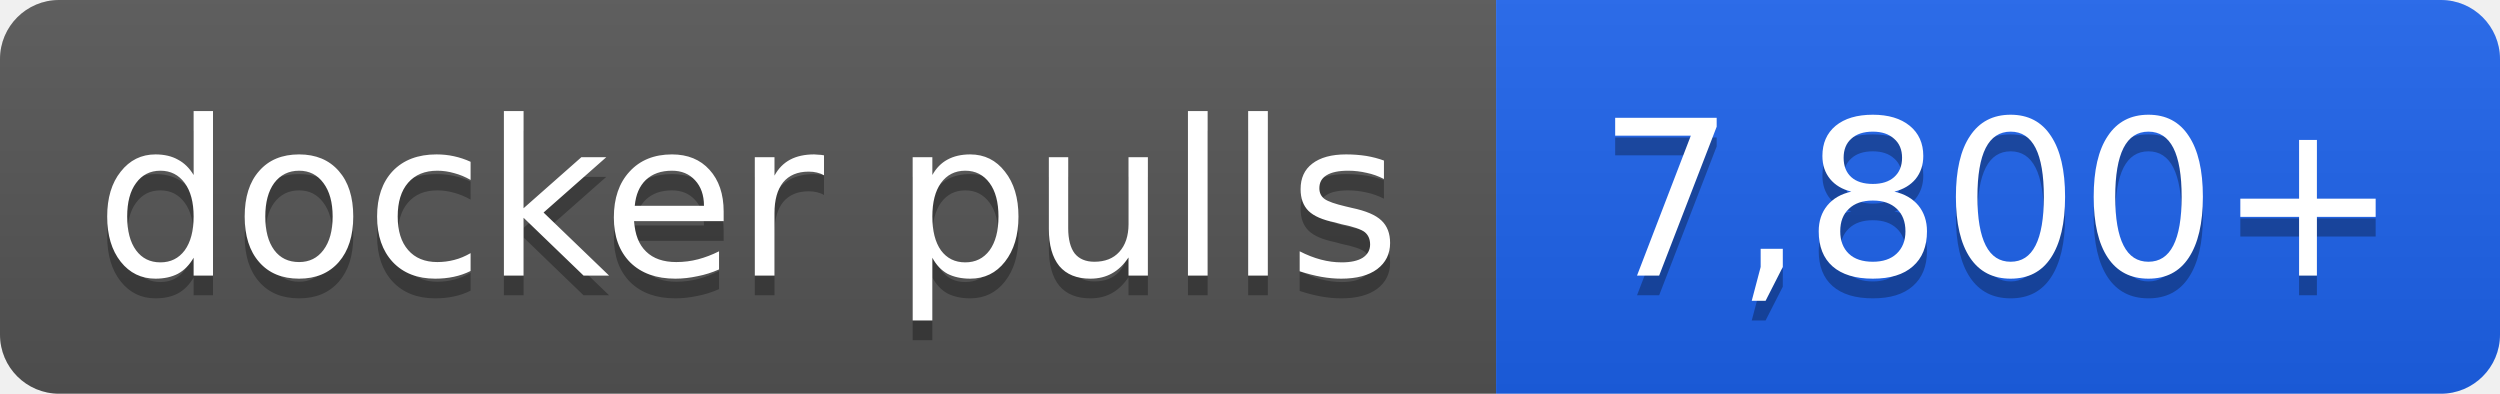
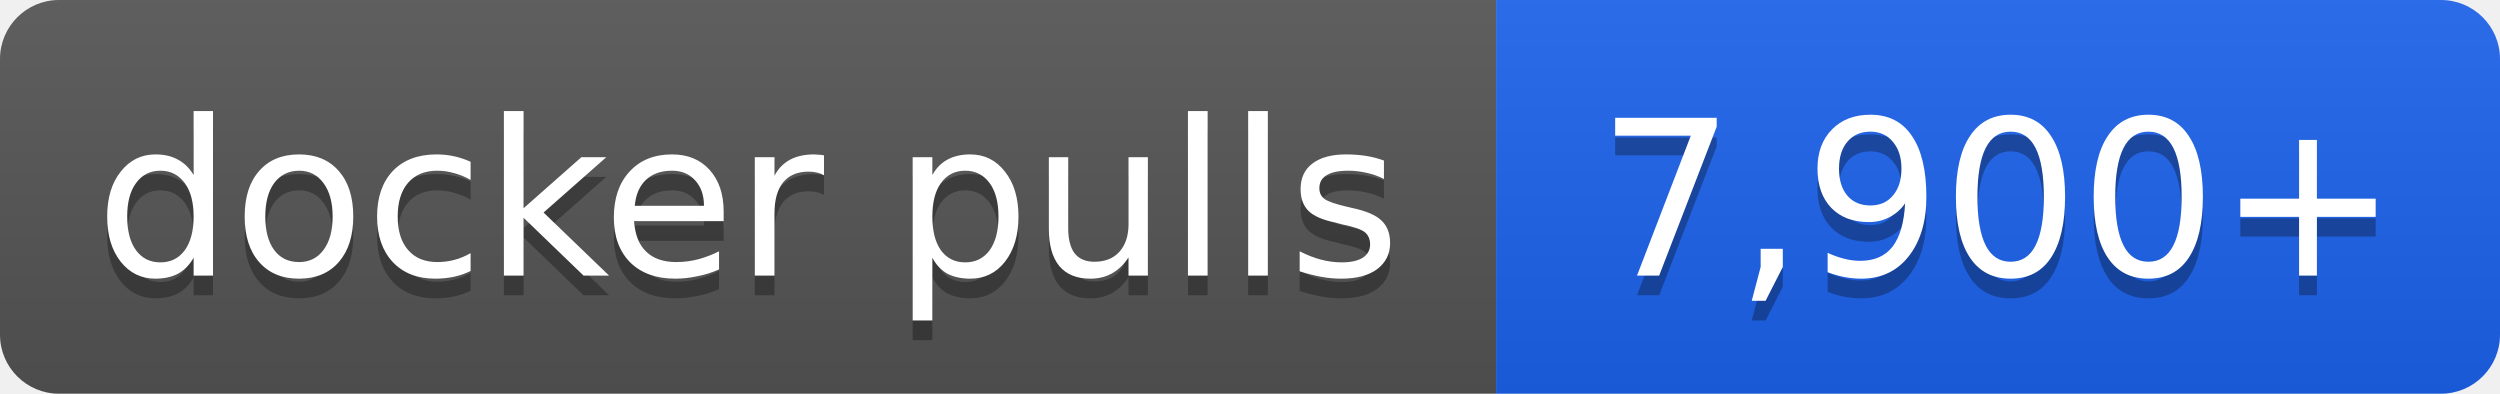
- <svg xmlns="http://www.w3.org/2000/svg" width="127" height="20" role="img" aria-label="docker pulls: 7,800+">
+ <svg xmlns="http://www.w3.org/2000/svg" width="127" height="20" role="img" aria-label="docker pulls: 7,900+">
  <linearGradient id="s" x2="0" y2="100%">
    <stop offset="0" stop-color="#bbb" stop-opacity=".1" />
    <stop offset="1" stop-opacity=".1" />
  </linearGradient>
  <clipPath id="r">
    <rect width="127" height="20" rx="3" fill="#fff" />
  </clipPath>
  <g clip-path="url(#r)">
    <rect width="76" height="20" fill="#555" />
    <rect x="76" width="51" height="20" fill="#1d63ed" />
    <rect width="127" height="20" fill="url(#s)" />
  </g>
  <g fill="#fff" text-anchor="middle" font-family="Verdana,Geneva,DejaVu Sans,sans-serif" font-size="11">
    <text x="38.0" y="15" fill="#010101" fill-opacity=".3">docker pulls</text>
    <text x="38.0" y="14">docker pulls</text>
-     <text x="101.5" y="15" fill="#010101" fill-opacity=".3">7,800+</text>
-     <text x="101.5" y="14">7,800+</text>
+     <text x="101.5" y="15" fill="#010101" fill-opacity=".3">7,900+</text>
+     <text x="101.5" y="14">7,900+</text>
  </g>
</svg>
